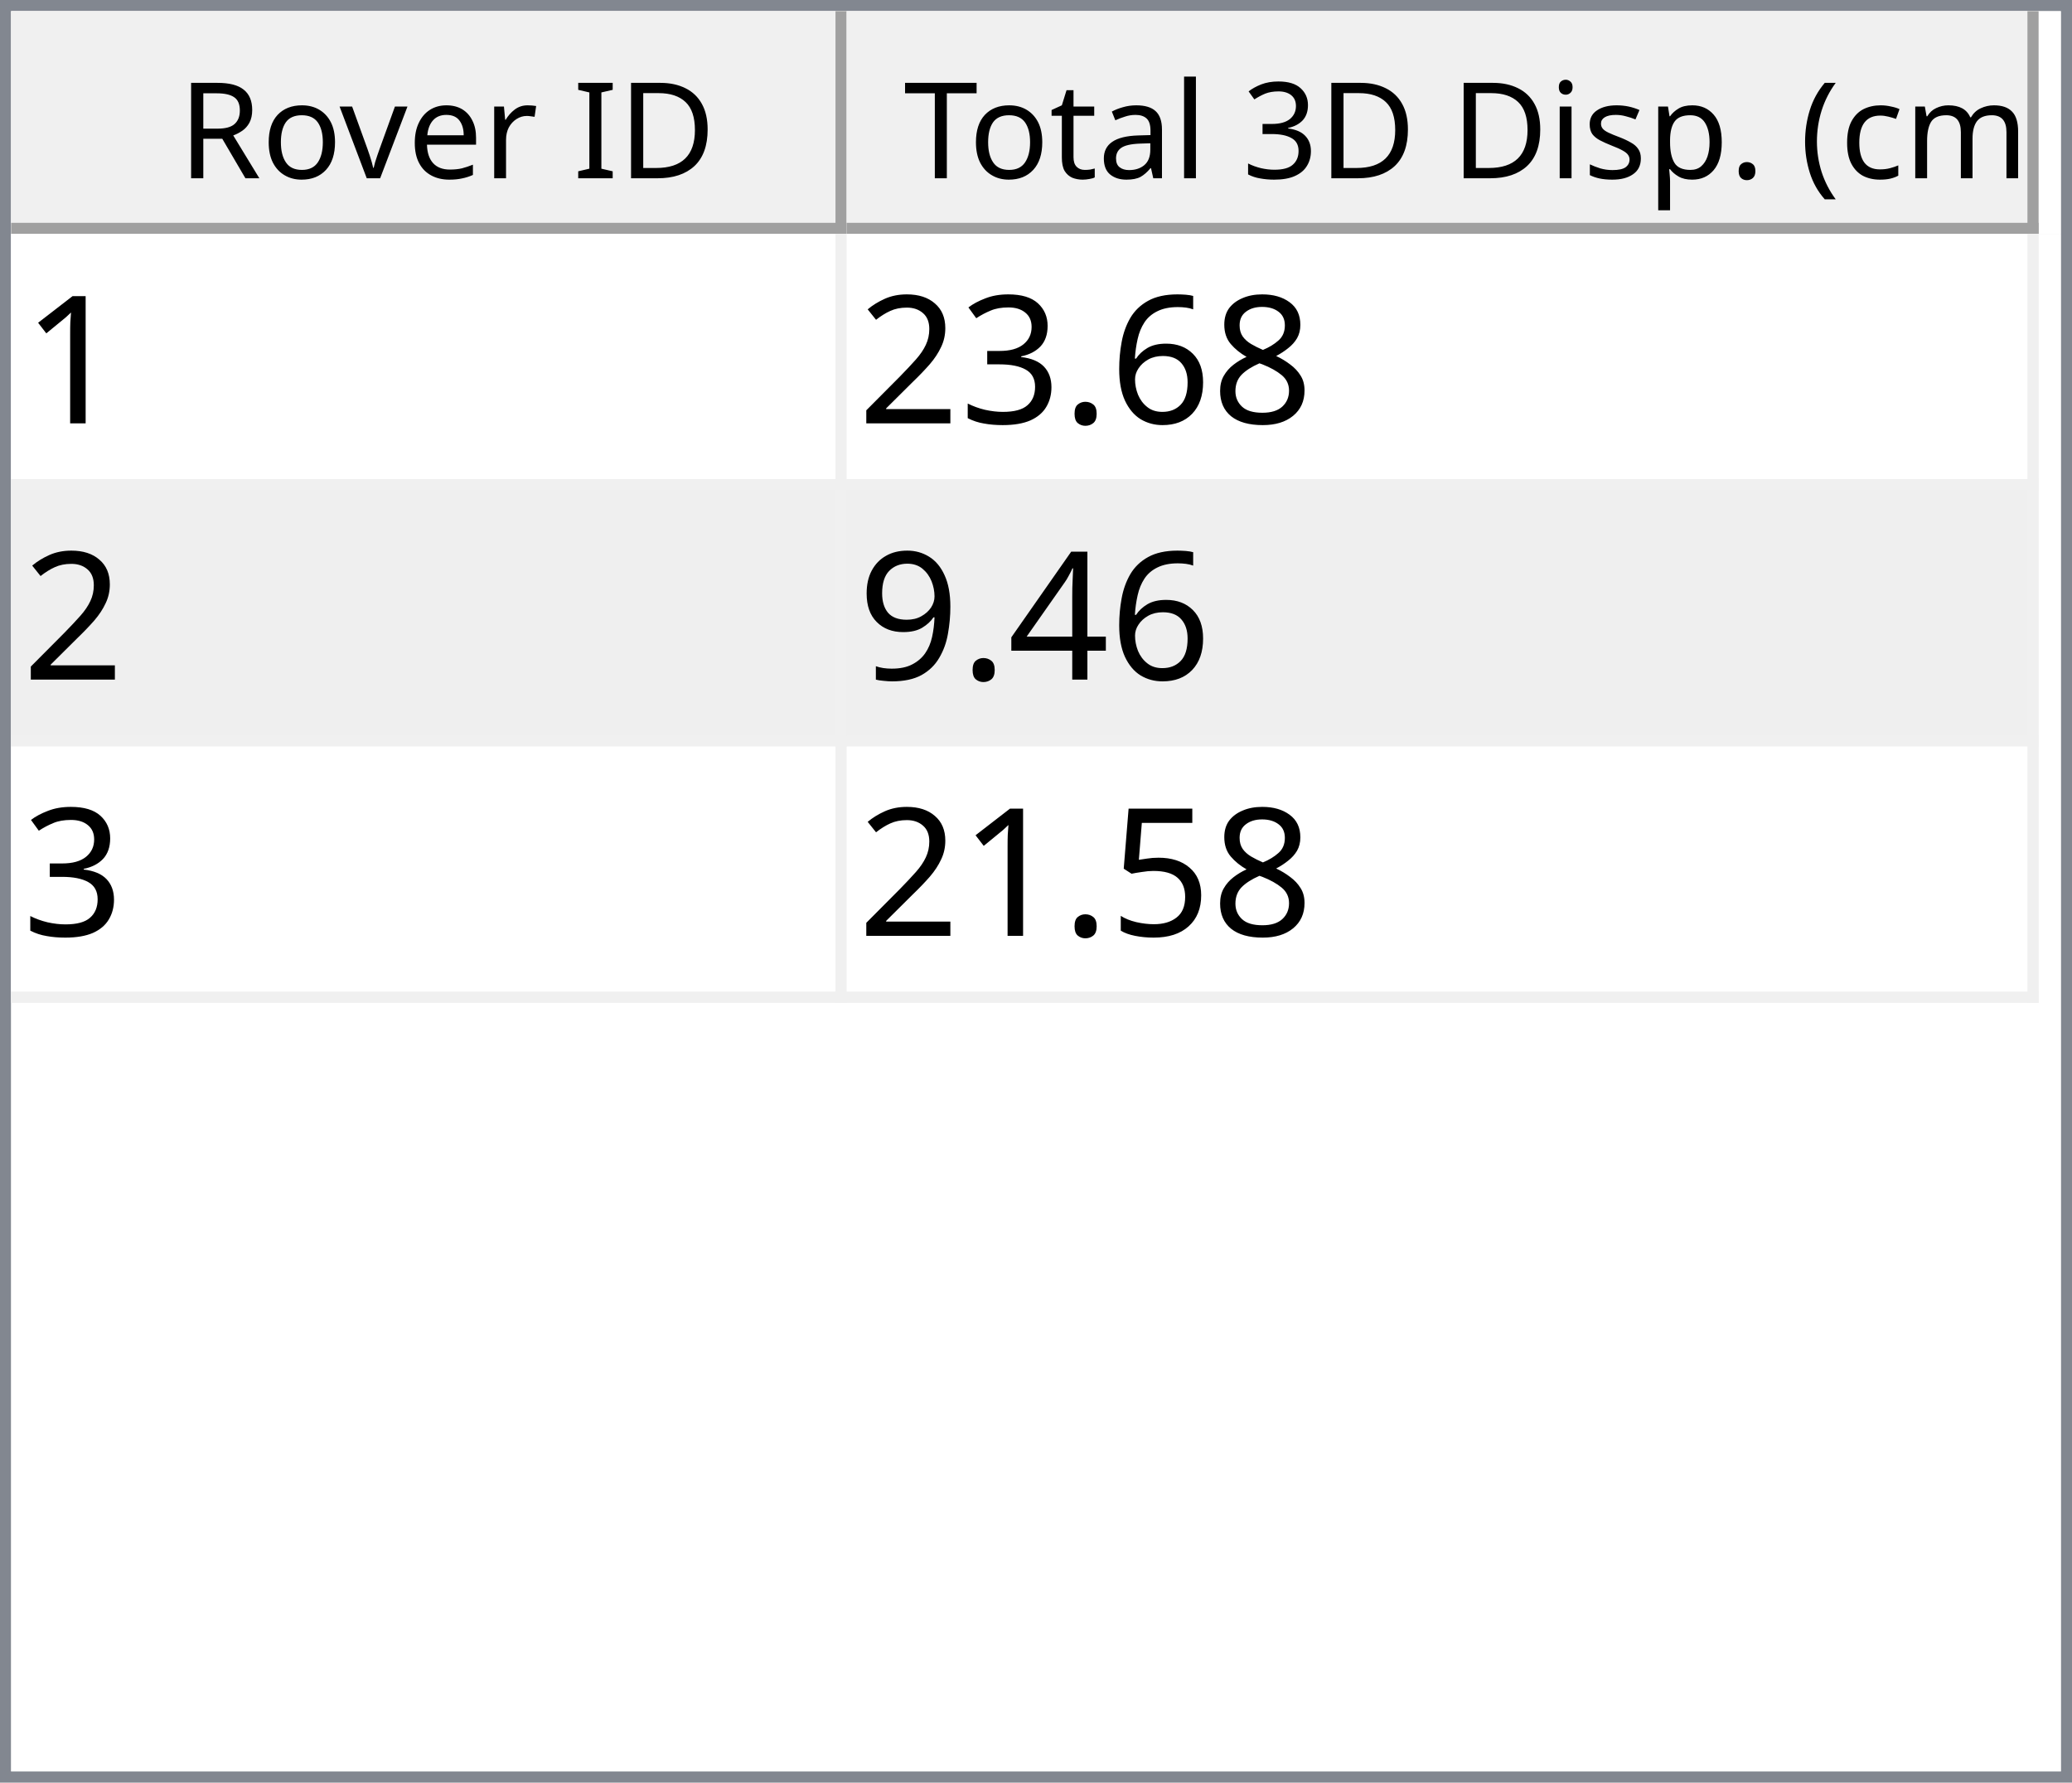
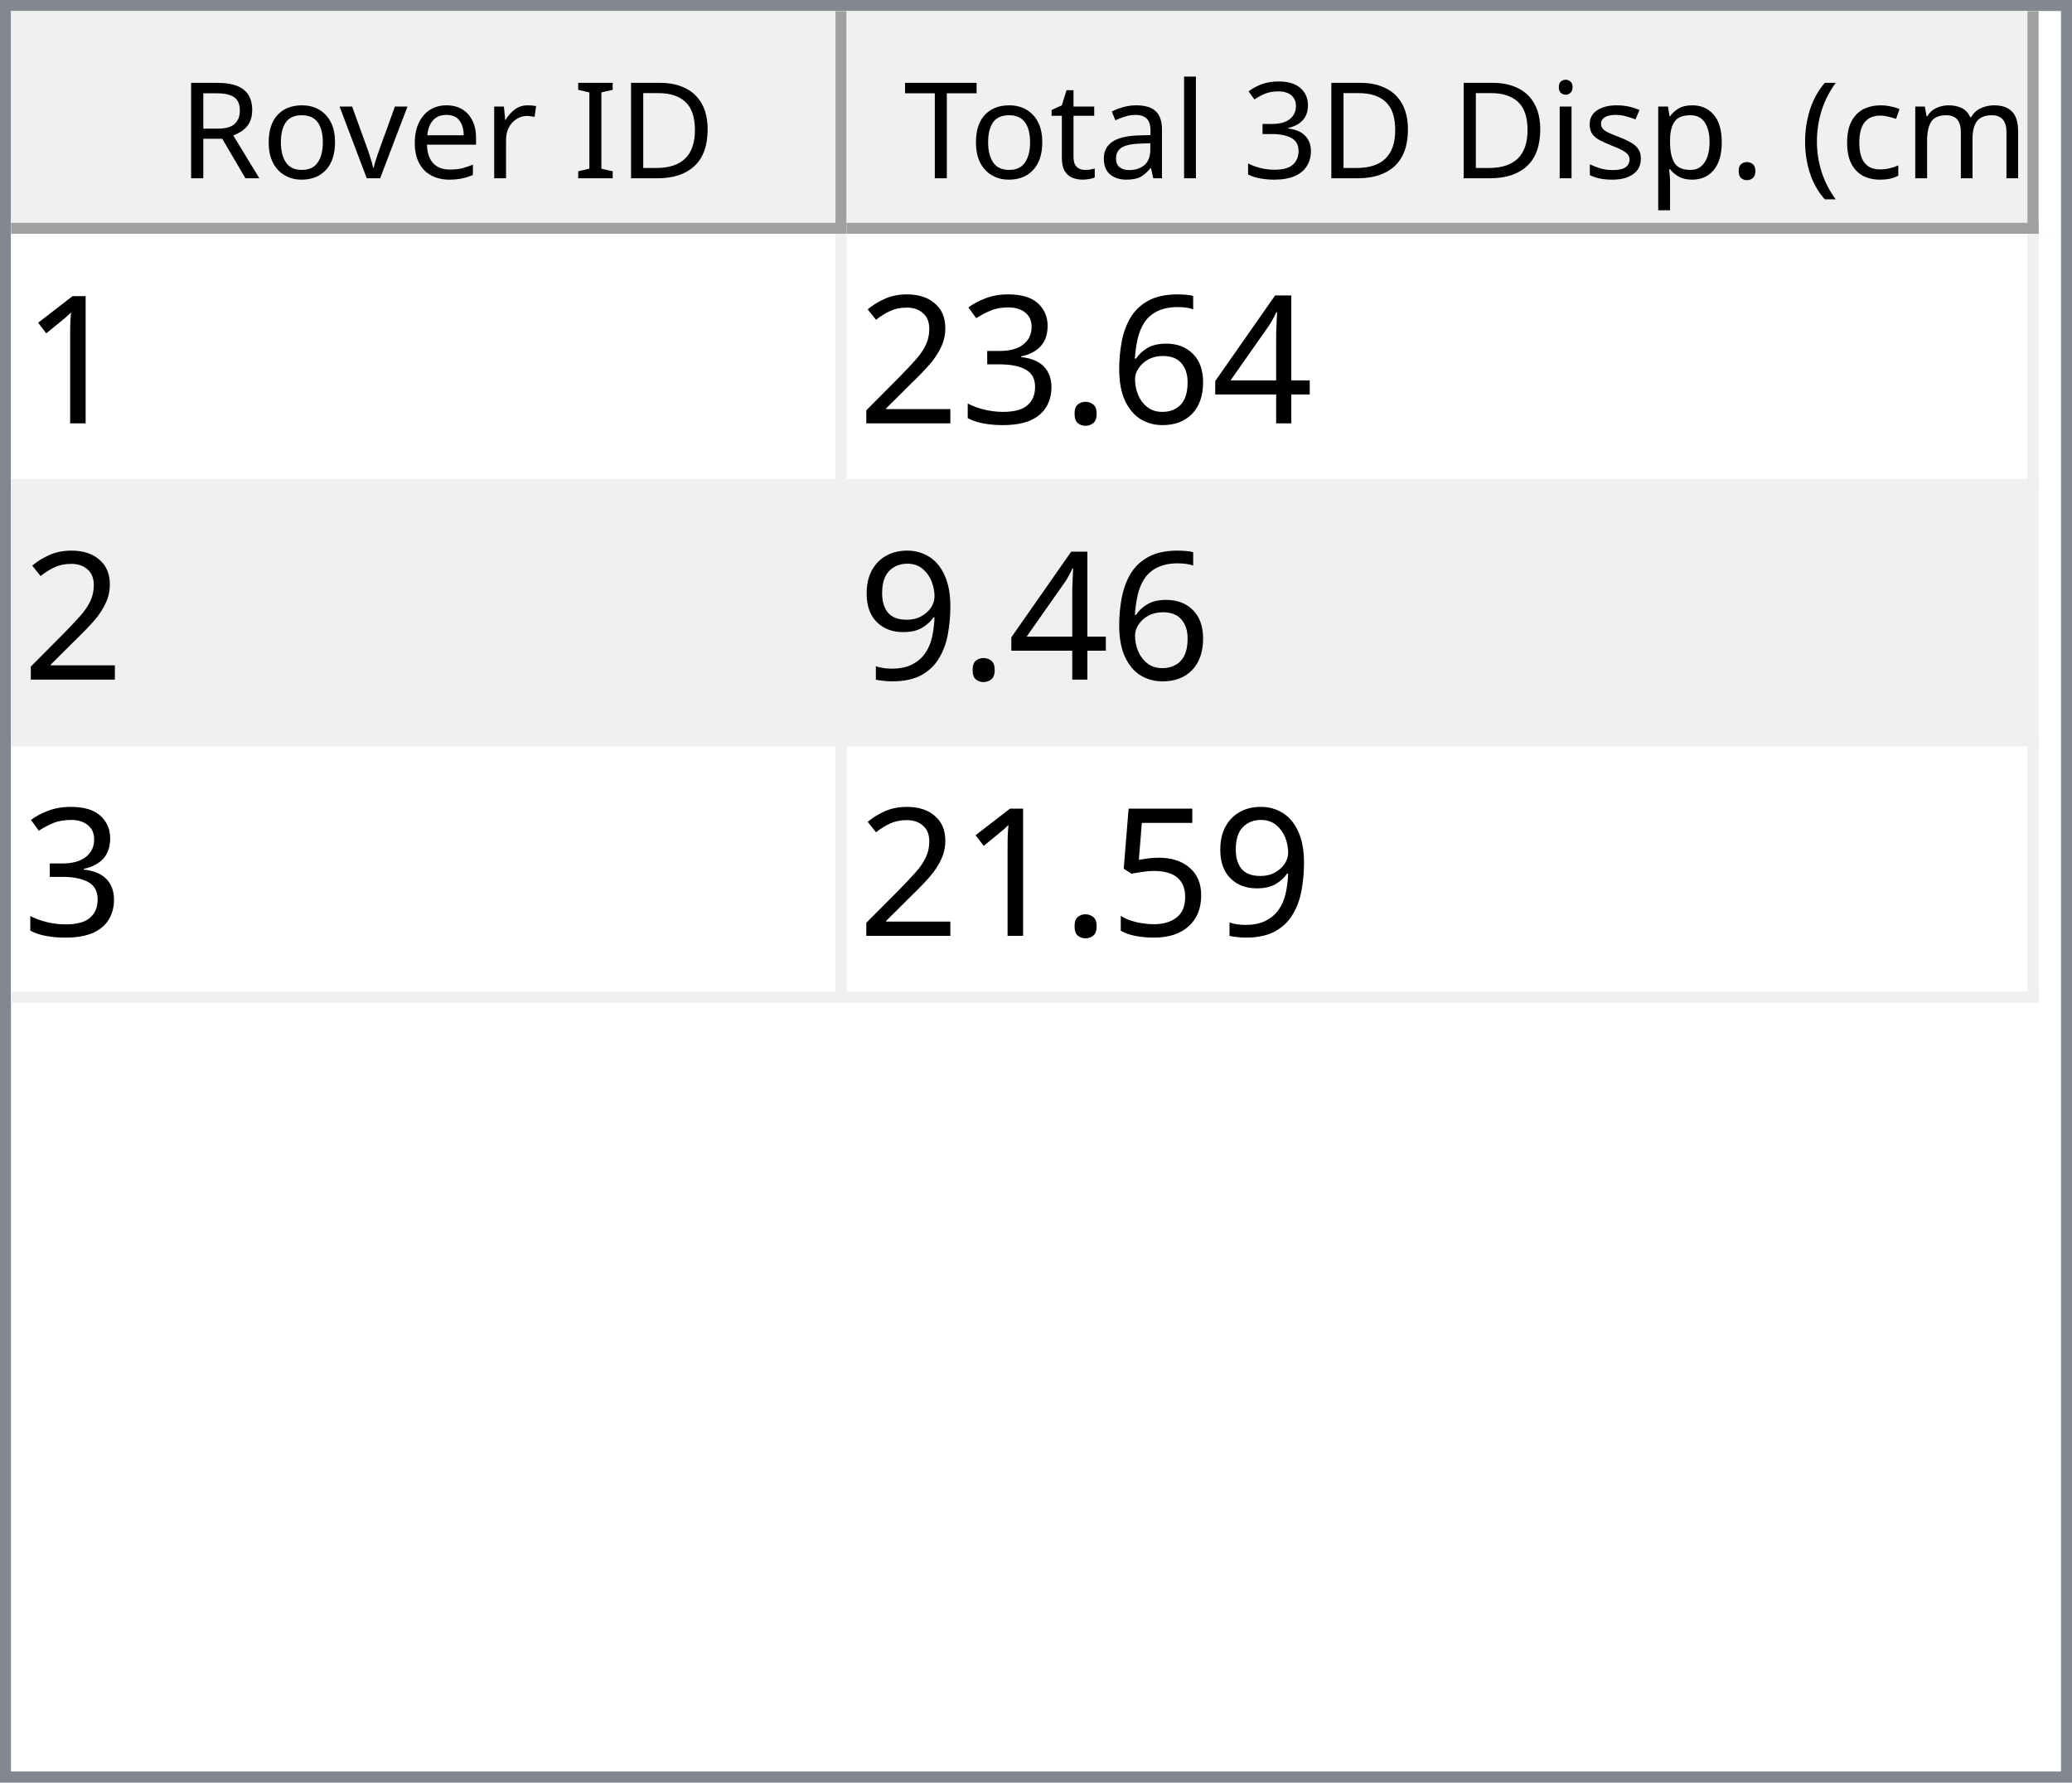
<svg xmlns="http://www.w3.org/2000/svg" style="fill-opacity:1; color-rendering:auto; color-interpolation:auto; text-rendering:auto; stroke:black; stroke-linecap:square; stroke-miterlimit:10; shape-rendering:auto; stroke-opacity:1; fill:black; stroke-dasharray:none; font-weight:normal; stroke-width:1; font-family:'Dialog'; font-style:normal; stroke-linejoin:miter; font-size:12px; stroke-dashoffset:0; image-rendering:auto;" width="186" height="160">
  <defs id="genericDefs" />
  <g>
    <defs id="defs1">
      <clipPath clipPathUnits="userSpaceOnUse" id="clipPath1">
        <path d="M0 0 L186 0 L186 160 L0 160 L0 0 Z" />
      </clipPath>
      <clipPath clipPathUnits="userSpaceOnUse" id="clipPath2">
        <path d="M0 0 L0 160 L186 160 L186 0 Z" />
      </clipPath>
      <clipPath clipPathUnits="userSpaceOnUse" id="clipPath3">
        <path d="M0 0 L0 20 L184 20 L184 0 Z" />
      </clipPath>
      <clipPath clipPathUnits="userSpaceOnUse" id="clipPath4">
        <path d="M0 0 L0 20 L75 20 L75 0 Z" />
      </clipPath>
      <clipPath clipPathUnits="userSpaceOnUse" id="clipPath5">
        <path d="M1 1 L1 19 L74 19 L74 1 Z" />
      </clipPath>
      <clipPath clipPathUnits="userSpaceOnUse" id="clipPath6">
        <path d="M0 0 L0 18 L73 18 L73 0 Z" />
      </clipPath>
      <clipPath clipPathUnits="userSpaceOnUse" id="clipPath7">
        <path d="M-0.5 -0.5 L-0.5 19.5 L74.5 19.5 L74.5 -0.5 Z" />
      </clipPath>
      <clipPath clipPathUnits="userSpaceOnUse" id="clipPath8">
        <path d="M0 0 L0 20 L107 20 L107 0 Z" />
      </clipPath>
      <clipPath clipPathUnits="userSpaceOnUse" id="clipPath9">
        <path d="M1 1 L1 19 L106 19 L106 1 Z" />
      </clipPath>
      <clipPath clipPathUnits="userSpaceOnUse" id="clipPath10">
        <path d="M0 0 L0 18 L105 18 L105 0 Z" />
      </clipPath>
      <clipPath clipPathUnits="userSpaceOnUse" id="clipPath11">
        <path d="M-0.5 -0.5 L-0.5 19.5 L106.5 19.5 L106.5 -0.5 Z" />
      </clipPath>
      <clipPath clipPathUnits="userSpaceOnUse" id="clipPath12">
        <path d="M0 0 L0 138 L184 138 L184 0 Z" />
      </clipPath>
      <clipPath clipPathUnits="userSpaceOnUse" id="clipPath13">
        <path d="M0 0 L0 69 L182 69 L182 0 Z" />
      </clipPath>
      <clipPath clipPathUnits="userSpaceOnUse" id="clipPath14">
        <path d="M-0.5 -0.5 L-0.5 68.5 L181.5 68.5 L181.5 -0.5 Z" />
      </clipPath>
      <clipPath clipPathUnits="userSpaceOnUse" id="clipPath15">
        <path d="M0 0 L0 22 L74 22 L74 0 Z" />
      </clipPath>
      <clipPath clipPathUnits="userSpaceOnUse" id="clipPath16">
        <path d="M0 0 L0 22 L106 22 L106 0 Z" />
      </clipPath>
      <font horiz-adv-x="64.551" id="font1">
        <font-face ascent="107.91" descent="25.098" units-per-em="100" style="font-style:normal; font-family:Segoe UI; font-weight:normal;" />
        <missing-glyph horiz-adv-x="64.551" d="M8.109 0 L8.109 68.266 L56.453 68.266 L56.453 0 L8.109 0 ZM15.328 7.234 L49.219 7.234 L49.219 61.031 L15.328 61.031 L15.328 7.234 Z" />
        <glyph unicode="D" horiz-adv-x="70.117" d="M9.188 0 L9.188 70.016 L28.516 70.016 Q65.531 70.016 65.531 35.891 Q65.531 19.672 55.25 9.836 Q44.969 0 27.734 0 L9.188 0 ZM17.391 62.594 L17.391 7.422 L27.828 7.422 Q41.609 7.422 49.273 14.797 Q56.938 22.172 56.938 35.688 Q56.938 62.594 28.328 62.594 L17.391 62.594 Z" />
        <glyph unicode="I" horiz-adv-x="26.611" d="M17.391 0 L9.188 0 L9.188 70.016 L17.391 70.016 L17.391 0 Z" />
        <glyph unicode=" " horiz-adv-x="27.393" d="" />
        <glyph unicode="r" horiz-adv-x="34.766" d="M34.188 41.891 Q32.078 43.5 28.125 43.5 Q23 43.5 19.555 38.672 Q16.109 33.844 16.109 25.484 L16.109 0 L8.109 0 L8.109 50 L16.109 50 L16.109 39.703 L16.312 39.703 Q18.016 44.969 21.531 47.922 Q25.047 50.875 29.391 50.875 Q32.516 50.875 34.188 50.203 L34.188 41.891 Z" />
        <glyph unicode="e" horiz-adv-x="52.295" d="M48.297 23 L12.984 23 Q13.188 14.656 17.484 10.109 Q21.781 5.562 29.297 5.562 Q37.75 5.562 44.828 11.141 L44.828 3.609 Q38.234 -1.172 27.391 -1.172 Q16.797 -1.172 10.742 5.641 Q4.688 12.453 4.688 24.812 Q4.688 36.469 11.305 43.82 Q17.922 51.172 27.734 51.172 Q37.547 51.172 42.922 44.828 Q48.297 38.484 48.297 27.203 L48.297 23 ZM40.094 29.781 Q40.047 36.719 36.75 40.578 Q33.453 44.438 27.594 44.438 Q21.922 44.438 17.969 40.383 Q14.016 36.328 13.094 29.781 L40.094 29.781 Z" />
        <glyph unicode="v" horiz-adv-x="47.9" d="M47.406 50 L27.484 0 L19.625 0 L0.688 50 L9.469 50 L22.172 13.672 Q23.578 9.672 23.922 6.688 L24.125 6.688 Q24.609 10.453 25.688 13.484 L38.969 50 L47.406 50 Z" />
        <glyph unicode="o" horiz-adv-x="58.594" d="M29 -1.172 Q17.922 -1.172 11.305 5.836 Q4.688 12.844 4.688 24.422 Q4.688 37.016 11.57 44.094 Q18.453 51.172 30.172 51.172 Q41.359 51.172 47.633 44.289 Q53.906 37.406 53.906 25.203 Q53.906 13.234 47.141 6.031 Q40.375 -1.172 29 -1.172 ZM29.594 44.438 Q21.875 44.438 17.383 39.188 Q12.891 33.938 12.891 24.703 Q12.891 15.828 17.43 10.695 Q21.969 5.562 29.594 5.562 Q37.359 5.562 41.531 10.594 Q45.703 15.625 45.703 24.906 Q45.703 34.281 41.531 39.359 Q37.359 44.438 29.594 44.438 Z" />
        <glyph unicode="R" horiz-adv-x="59.814" d="M59.375 0 L49.609 0 L37.891 19.625 Q36.281 22.359 34.766 24.289 Q33.25 26.219 31.664 27.438 Q30.078 28.656 28.25 29.219 Q26.422 29.781 24.125 29.781 L17.391 29.781 L17.391 0 L9.188 0 L9.188 70.016 L30.078 70.016 Q34.672 70.016 38.555 68.867 Q42.438 67.719 45.289 65.375 Q48.141 63.031 49.758 59.547 Q51.375 56.062 51.375 51.375 Q51.375 47.703 50.273 44.656 Q49.172 41.609 47.148 39.211 Q45.125 36.812 42.266 35.133 Q39.406 33.453 35.844 32.516 L35.844 32.328 Q37.594 31.547 38.891 30.547 Q40.188 29.547 41.359 28.18 Q42.531 26.812 43.68 25.078 Q44.828 23.344 46.234 21.047 L59.375 0 ZM17.391 62.594 L17.391 37.203 L28.516 37.203 Q31.594 37.203 34.203 38.133 Q36.812 39.062 38.719 40.797 Q40.625 42.531 41.703 45.047 Q42.781 47.562 42.781 50.688 Q42.781 56.297 39.141 59.445 Q35.5 62.594 28.609 62.594 L17.391 62.594 Z" />
        <glyph unicode=")" horiz-adv-x="30.176" d="M8.297 -15.922 L1.172 -15.922 Q16.406 2.344 16.406 26.812 Q16.406 51.469 1.078 70.016 L8.297 70.016 Q23.531 52.156 23.531 26.703 Q23.531 1.375 8.297 -15.922 Z" />
        <glyph unicode="m" horiz-adv-x="86.133" d="M79.109 0 L71.094 0 L71.094 28.719 Q71.094 37.016 68.531 40.727 Q65.969 44.438 59.906 44.438 Q54.781 44.438 51.195 39.75 Q47.609 35.062 47.609 28.516 L47.609 0 L39.594 0 L39.594 29.688 Q39.594 44.438 28.219 44.438 Q22.953 44.438 19.531 40.016 Q16.109 35.594 16.109 28.516 L16.109 0 L8.109 0 L8.109 50 L16.109 50 L16.109 42.094 L16.312 42.094 Q21.625 51.172 31.844 51.172 Q36.969 51.172 40.773 48.312 Q44.578 45.453 46 40.828 Q51.562 51.172 62.594 51.172 Q79.109 51.172 79.109 30.812 L79.109 0 Z" />
        <glyph unicode="c" horiz-adv-x="46.191" d="M42.188 2.297 Q36.422 -1.172 28.516 -1.172 Q17.828 -1.172 11.258 5.789 Q4.688 12.75 4.688 23.828 Q4.688 36.188 11.766 43.68 Q18.844 51.172 30.672 51.172 Q37.25 51.172 42.281 48.734 L42.281 40.531 Q36.719 44.438 30.375 44.438 Q22.703 44.438 17.797 38.945 Q12.891 33.453 12.891 24.516 Q12.891 15.719 17.508 10.641 Q22.125 5.562 29.891 5.562 Q36.422 5.562 42.188 9.906 L42.188 2.297 Z" />
        <glyph unicode="(" horiz-adv-x="30.176" d="M29.109 -15.922 L21.969 -15.922 Q6.844 1.375 6.844 26.703 Q6.844 52.156 21.969 70.016 L29.203 70.016 Q13.875 51.469 13.875 26.812 Q13.875 2.344 29.109 -15.922 Z" />
        <glyph unicode="." horiz-adv-x="21.68" d="M10.891 -1.078 Q8.641 -1.078 7.055 0.539 Q5.469 2.156 5.469 4.391 Q5.469 6.641 7.055 8.273 Q8.641 9.906 10.891 9.906 Q13.188 9.906 14.797 8.273 Q16.406 6.641 16.406 4.391 Q16.406 2.156 14.797 0.539 Q13.188 -1.078 10.891 -1.078 Z" />
        <glyph unicode="p" horiz-adv-x="58.789" d="M16.312 7.234 L16.109 7.234 L16.109 -23 L8.109 -23 L8.109 50 L16.109 50 L16.109 41.219 L16.312 41.219 Q22.219 51.172 33.594 51.172 Q43.266 51.172 48.688 44.461 Q54.109 37.75 54.109 26.469 Q54.109 13.922 48 6.375 Q41.891 -1.172 31.297 -1.172 Q21.578 -1.172 16.312 7.234 ZM16.109 27.391 L16.109 20.406 Q16.109 14.203 20.141 9.883 Q24.172 5.562 30.375 5.562 Q37.641 5.562 41.773 11.133 Q45.906 16.703 45.906 26.609 Q45.906 34.969 42.047 39.703 Q38.188 44.438 31.594 44.438 Q24.609 44.438 20.359 39.578 Q16.109 34.719 16.109 27.391 Z" />
        <glyph unicode="s" horiz-adv-x="42.432" d="M5.078 1.812 L5.078 10.406 Q11.625 5.562 19.484 5.562 Q30.031 5.562 30.031 12.594 Q30.031 14.594 29.125 15.992 Q28.219 17.391 26.68 18.461 Q25.141 19.531 23.07 20.383 Q21 21.234 18.609 22.172 Q15.281 23.484 12.766 24.828 Q10.25 26.172 8.57 27.859 Q6.891 29.547 6.031 31.695 Q5.172 33.844 5.172 36.719 Q5.172 40.234 6.789 42.945 Q8.406 45.656 11.086 47.484 Q13.766 49.312 17.211 50.242 Q20.656 51.172 24.312 51.172 Q30.812 51.172 35.938 48.922 L35.938 40.828 Q30.422 44.438 23.25 44.438 Q21 44.438 19.195 43.922 Q17.391 43.406 16.094 42.477 Q14.797 41.547 14.086 40.258 Q13.375 38.969 13.375 37.406 Q13.375 35.453 14.086 34.133 Q14.797 32.812 16.164 31.789 Q17.531 30.766 19.484 29.938 Q21.438 29.109 23.922 28.125 Q27.25 26.859 29.883 25.516 Q32.516 24.172 34.375 22.484 Q36.234 20.797 37.234 18.602 Q38.234 16.406 38.234 13.375 Q38.234 9.672 36.602 6.938 Q34.969 4.203 32.234 2.398 Q29.5 0.594 25.93 -0.289 Q22.359 -1.172 18.453 -1.172 Q10.75 -1.172 5.078 1.812 Z" />
        <glyph unicode="i" horiz-adv-x="24.219" d="M12.203 62.703 Q10.062 62.703 8.547 64.164 Q7.031 65.625 7.031 67.875 Q7.031 70.125 8.547 71.609 Q10.062 73.094 12.203 73.094 Q14.406 73.094 15.945 71.609 Q17.484 70.125 17.484 67.875 Q17.484 65.719 15.945 64.211 Q14.406 62.703 12.203 62.703 ZM16.109 0 L8.109 0 L8.109 50 L16.109 50 L16.109 0 Z" />
        <glyph unicode="3" horiz-adv-x="53.906" d="M46.531 19.828 Q46.531 15.094 44.75 11.211 Q42.969 7.328 39.719 4.57 Q36.469 1.812 31.93 0.297 Q27.391 -1.219 21.922 -1.219 Q11.922 -1.219 6 2.594 L6 11.188 Q13.094 5.609 22.219 5.609 Q25.875 5.609 28.828 6.539 Q31.781 7.469 33.906 9.227 Q36.031 10.984 37.18 13.477 Q38.328 15.969 38.328 19.094 Q38.328 32.812 18.797 32.812 L12.984 32.812 L12.984 39.594 L18.5 39.594 Q35.797 39.594 35.797 52.484 Q35.797 64.406 22.609 64.406 Q15.188 64.406 8.688 59.422 L8.688 67.188 Q15.375 71.188 24.609 71.188 Q29 71.188 32.57 69.969 Q36.141 68.75 38.68 66.555 Q41.219 64.359 42.609 61.281 Q44 58.203 44 54.5 Q44 40.672 30.031 36.719 L30.031 36.531 Q33.594 36.141 36.625 34.797 Q39.656 33.453 41.852 31.305 Q44.047 29.156 45.289 26.25 Q46.531 23.344 46.531 19.828 Z" />
        <glyph unicode="l" horiz-adv-x="24.219" d="M16.109 0 L8.109 0 L8.109 74.031 L16.109 74.031 L16.109 0 Z" />
        <glyph unicode="a" horiz-adv-x="50.879" d="M43.891 0 L35.891 0 L35.891 7.812 L35.688 7.812 Q30.469 -1.172 20.312 -1.172 Q12.844 -1.172 8.617 2.781 Q4.391 6.734 4.391 13.281 Q4.391 27.297 20.906 29.594 L35.891 31.688 Q35.891 44.438 25.594 44.438 Q16.547 44.438 9.281 38.281 L9.281 46.484 Q16.656 51.172 26.266 51.172 Q43.891 51.172 43.891 32.516 L43.891 0 ZM35.891 25.297 L23.828 23.641 Q18.266 22.859 15.43 20.875 Q12.594 18.891 12.594 13.875 Q12.594 10.203 15.211 7.883 Q17.828 5.562 22.172 5.562 Q28.125 5.562 32.008 9.742 Q35.891 13.922 35.891 20.312 L35.891 25.297 Z" />
        <glyph unicode="t" horiz-adv-x="33.887" d="M31.297 0.484 Q28.469 -1.078 23.828 -1.078 Q10.688 -1.078 10.688 13.578 L10.688 43.172 L2.094 43.172 L2.094 50 L10.688 50 L10.688 62.203 L18.703 64.797 L18.703 50 L31.297 50 L31.297 43.172 L18.703 43.172 L18.703 14.984 Q18.703 9.969 20.414 7.82 Q22.125 5.672 26.078 5.672 Q29.109 5.672 31.297 7.328 L31.297 0.484 Z" />
        <glyph unicode="T" horiz-adv-x="52.393" d="M50.594 62.594 L30.375 62.594 L30.375 0 L22.172 0 L22.172 62.594 L2 62.594 L2 70.016 L50.594 70.016 L50.594 62.594 Z" />
      </font>
      <font horiz-adv-x="75.0" id="font2">
        <font-face ascent="100.537" descent="21.973" units-per-em="100" style="font-style:normal; font-family:sans-serif; font-weight:normal;" />
        <missing-glyph horiz-adv-x="75.0" d="M12.5 0 L12.5 62.5 L62.5 62.5 L62.5 0 L12.5 0 ZM14.062 1.562 L60.938 1.562 L60.938 60.938 L14.062 60.938 L14.062 1.562 Z" />
        <glyph unicode="1" horiz-adv-x="55.615" d="M37.25 0 L28.469 0 L28.469 56 Q25.297 52.984 20.141 49.953 Q14.984 46.922 10.891 45.406 L10.891 53.906 Q18.266 57.375 23.781 62.305 Q29.297 67.234 31.594 71.875 L37.25 71.875 L37.25 0 Z" />
-         <glyph unicode="8" horiz-adv-x="55.615" d="M17.672 38.812 Q12.203 40.828 9.57 44.539 Q6.938 48.25 6.938 53.422 Q6.938 61.234 12.555 66.555 Q18.172 71.875 27.484 71.875 Q36.859 71.875 42.578 66.43 Q48.297 60.984 48.297 53.172 Q48.297 48.188 45.68 44.508 Q43.062 40.828 37.75 38.812 Q44.344 36.672 47.781 31.883 Q51.219 27.094 51.219 20.453 Q51.219 11.281 44.727 5.031 Q38.234 -1.219 27.641 -1.219 Q17.047 -1.219 10.547 5.055 Q4.047 11.328 4.047 20.703 Q4.047 27.688 7.594 32.398 Q11.141 37.109 17.672 38.812 ZM15.922 53.719 Q15.922 48.641 19.195 45.414 Q22.469 42.188 27.688 42.188 Q32.766 42.188 36.016 45.383 Q39.266 48.578 39.266 53.219 Q39.266 58.062 35.914 61.359 Q32.562 64.656 27.594 64.656 Q22.562 64.656 19.242 61.43 Q15.922 58.203 15.922 53.719 ZM13.094 20.656 Q13.094 16.891 14.875 13.375 Q16.656 9.859 20.172 7.93 Q23.688 6 27.734 6 Q34.031 6 38.133 10.055 Q42.234 14.109 42.234 20.359 Q42.234 26.703 38.016 30.859 Q33.797 35.016 27.438 35.016 Q21.234 35.016 17.164 30.914 Q13.094 26.812 13.094 20.656 Z" />
+         <glyph unicode="4" horiz-adv-x="55.615" d="M32.328 0 L32.328 17.141 L1.266 17.141 L1.266 25.203 L33.938 71.578 L41.109 71.578 L41.109 25.203 L50.781 25.203 L50.781 17.141 L41.109 17.141 L41.109 0 L32.328 0 ZM32.328 25.203 L32.328 57.469 L9.906 25.203 L32.328 25.203 Z" />
        <glyph unicode="6" horiz-adv-x="55.615" d="M49.75 54.047 L41.016 53.375 Q39.844 58.547 37.703 60.891 Q34.125 64.656 28.906 64.656 Q24.703 64.656 21.531 62.312 Q17.391 59.281 14.992 53.469 Q12.594 47.656 12.5 36.922 Q15.672 41.75 20.266 44.094 Q24.859 46.438 29.891 46.438 Q38.672 46.438 44.852 39.969 Q51.031 33.5 51.031 23.25 Q51.031 16.5 48.125 10.719 Q45.219 4.938 40.141 1.859 Q35.062 -1.219 28.609 -1.219 Q17.625 -1.219 10.695 6.859 Q3.766 14.938 3.766 33.5 Q3.766 54.25 11.422 63.672 Q18.109 71.875 29.438 71.875 Q37.891 71.875 43.289 67.141 Q48.688 62.406 49.75 54.047 ZM13.875 23.188 Q13.875 18.656 15.797 14.508 Q17.719 10.359 21.188 8.18 Q24.656 6 28.469 6 Q34.031 6 38.039 10.492 Q42.047 14.984 42.047 22.703 Q42.047 30.125 38.086 34.398 Q34.125 38.672 28.125 38.672 Q22.172 38.672 18.023 34.398 Q13.875 30.125 13.875 23.188 Z" />
        <glyph unicode="." horiz-adv-x="27.783" d="M9.078 0 L9.078 10.016 L19.094 10.016 L19.094 0 L9.078 0 Z" />
        <glyph unicode="3" horiz-adv-x="55.615" d="M4.203 18.891 L12.984 20.062 Q14.5 12.594 18.141 9.297 Q21.781 6 27 6 Q33.203 6 37.477 10.297 Q41.75 14.594 41.75 20.953 Q41.75 27 37.797 30.93 Q33.844 34.859 27.734 34.859 Q25.25 34.859 21.531 33.891 L22.516 41.609 Q23.391 41.5 23.922 41.5 Q29.547 41.5 34.039 44.43 Q38.531 47.359 38.531 53.469 Q38.531 58.297 35.258 61.477 Q31.984 64.656 26.812 64.656 Q21.688 64.656 18.266 61.43 Q14.844 58.203 13.875 51.766 L5.078 53.328 Q6.688 62.156 12.398 67.016 Q18.109 71.875 26.609 71.875 Q32.469 71.875 37.398 69.359 Q42.328 66.844 44.945 62.5 Q47.562 58.156 47.562 53.266 Q47.562 48.641 45.07 44.828 Q42.578 41.016 37.703 38.766 Q44.047 37.312 47.562 32.695 Q51.078 28.078 51.078 21.141 Q51.078 11.766 44.242 5.25 Q37.406 -1.266 26.953 -1.266 Q17.531 -1.266 11.305 4.352 Q5.078 9.969 4.203 18.891 Z" />
        <glyph unicode="2" horiz-adv-x="55.615" d="M50.344 8.453 L50.344 0 L3.031 0 Q2.938 3.172 4.047 6.109 Q5.859 10.938 9.836 15.625 Q13.812 20.312 21.344 26.469 Q33.016 36.031 37.117 41.625 Q41.219 47.219 41.219 52.203 Q41.219 57.422 37.477 61.008 Q33.734 64.594 27.734 64.594 Q21.391 64.594 17.578 60.789 Q13.766 56.984 13.719 50.25 L4.688 51.172 Q5.609 61.281 11.664 66.578 Q17.719 71.875 27.938 71.875 Q38.234 71.875 44.242 66.164 Q50.25 60.453 50.25 52 Q50.25 47.703 48.492 43.555 Q46.734 39.406 42.656 34.812 Q38.578 30.219 29.109 22.219 Q21.188 15.578 18.945 13.211 Q16.703 10.844 15.234 8.453 L50.344 8.453 Z" />
-         <glyph unicode="4" horiz-adv-x="55.615" d="M32.328 0 L32.328 17.141 L1.266 17.141 L1.266 25.203 L33.938 71.578 L41.109 71.578 L41.109 25.203 L50.781 25.203 L50.781 17.141 L41.109 17.141 L41.109 0 L32.328 0 ZM32.328 25.203 L32.328 57.469 L9.906 25.203 L32.328 25.203 Z" />
        <glyph unicode="9" horiz-adv-x="55.615" d="M5.469 16.547 L13.922 17.328 Q14.984 11.375 18.016 8.688 Q21.047 6 25.781 6 Q29.828 6 32.883 7.859 Q35.938 9.719 37.891 12.82 Q39.844 15.922 41.164 21.195 Q42.484 26.469 42.484 31.938 Q42.484 32.516 42.438 33.688 Q39.797 29.5 35.234 26.883 Q30.672 24.266 25.344 24.266 Q16.453 24.266 10.305 30.711 Q4.156 37.156 4.156 47.703 Q4.156 58.594 10.578 65.234 Q17 71.875 26.656 71.875 Q33.641 71.875 39.43 68.117 Q45.219 64.359 48.219 57.398 Q51.219 50.438 51.219 37.25 Q51.219 23.531 48.242 15.406 Q45.266 7.281 39.383 3.031 Q33.5 -1.219 25.594 -1.219 Q17.188 -1.219 11.867 3.445 Q6.547 8.109 5.469 16.547 ZM41.453 48.141 Q41.453 55.719 37.43 60.156 Q33.406 64.594 27.734 64.594 Q21.875 64.594 17.531 59.812 Q13.188 55.031 13.188 47.406 Q13.188 40.578 17.312 36.305 Q21.438 32.031 27.484 32.031 Q33.594 32.031 37.523 36.305 Q41.453 40.578 41.453 48.141 Z" />
        <glyph unicode="5" horiz-adv-x="55.615" d="M4.156 18.75 L13.375 19.531 Q14.406 12.797 18.141 9.398 Q21.875 6 27.156 6 Q33.5 6 37.891 10.789 Q42.281 15.578 42.281 23.484 Q42.281 31 38.062 35.352 Q33.844 39.703 27 39.703 Q22.75 39.703 19.336 37.773 Q15.922 35.844 13.969 32.766 L5.719 33.844 L12.641 70.609 L48.25 70.609 L48.25 62.203 L19.672 62.203 L15.828 42.969 Q22.266 47.469 29.344 47.469 Q38.719 47.469 45.164 40.969 Q51.609 34.469 51.609 24.266 Q51.609 14.547 45.953 7.469 Q39.062 -1.219 27.156 -1.219 Q17.391 -1.219 11.211 4.25 Q5.031 9.719 4.156 18.75 Z" />
      </font>
    </defs>
    <g style="fill:white; stroke:white;">
      <rect x="0" y="0" width="186" style="clip-path:url(#clipPath1); stroke:none;" height="160" />
    </g>
    <g style="fill:white; text-rendering:optimizeSpeed; color-rendering:optimizeSpeed; image-rendering:optimizeSpeed; shape-rendering:crispEdges; stroke:white; color-interpolation:sRGB;">
      <rect x="0" width="186" height="160" y="0" style="stroke:none;" />
      <path style="stroke:none;" d="M0 160 L186 160 L186 0 L0 0 Z" />
    </g>
    <g style="fill:rgb(240,240,240); font-family:'Segoe UI'; stroke:rgb(240,240,240);">
      <rect x="0" y="0" width="186" style="clip-path:url(#clipPath2); stroke:none;" height="160" />
    </g>
    <g style="fill:rgb(130,135,144); font-family:'Segoe UI'; stroke:rgb(130,135,144);">
      <path d="M0 0 L186 0 L186 160 L0 160 L0 0 ZM1 1 L185 1 L185 159 L1 159 L1 1 Z" style="fill-rule:evenodd; clip-path:url(#clipPath2); stroke:none;" />
    </g>
    <g style="fill:white; font-family:'Segoe UI'; stroke:white;" transform="translate(1,1)">
      <rect x="0" y="0" width="184" style="clip-path:url(#clipPath3); stroke:none;" height="20" />
    </g>
    <g style="fill:rgb(240,240,240); font-family:'Segoe UI'; stroke:rgb(240,240,240);" transform="translate(1,1)">
      <rect x="0" y="0" width="75" style="clip-path:url(#clipPath4); stroke:none;" height="20" />
    </g>
    <g style="font-family:'Segoe UI';" transform="translate(2,2)">
      <text x="14" xml:space="preserve" y="14" style="clip-path:url(#clipPath6); stroke:none;">Rover ID</text>
    </g>
    <g style="fill:rgb(160,160,160); font-family:'Segoe UI'; stroke:rgb(160,160,160); stroke-linejoin:bevel;" transform="translate(1.5,1.5)">
      <line x1="74" x2="74" y1="0" style="fill:none; clip-path:url(#clipPath7);" y2="19" />
    </g>
    <g style="fill:rgb(160,160,160); font-family:'Segoe UI'; stroke:rgb(160,160,160); stroke-linejoin:bevel;" transform="matrix(1,0,0,1,1,1) translate(0.5,0.5)">
      <line x1="0" x2="74" y1="19" style="fill:none; clip-path:url(#clipPath7);" y2="19" />
    </g>
    <g style="fill:rgb(240,240,240); font-family:'Segoe UI'; stroke:rgb(240,240,240);" transform="translate(76,1)">
      <rect x="0" y="0" width="107" style="clip-path:url(#clipPath8); stroke:none;" height="20" />
    </g>
    <g style="font-family:'Segoe UI';" transform="translate(77,2)">
      <text x="1" xml:space="preserve" y="14" style="clip-path:url(#clipPath10); stroke:none;"> Total 3D Disp. (cm)</text>
    </g>
    <g style="fill:rgb(160,160,160); font-family:'Segoe UI'; stroke:rgb(160,160,160); stroke-linejoin:bevel;" transform="translate(76.5,1.5)">
      <line x1="106" x2="106" y1="0" style="fill:none; clip-path:url(#clipPath11);" y2="19" />
    </g>
    <g style="fill:rgb(160,160,160); font-family:'Segoe UI'; stroke:rgb(160,160,160); stroke-linejoin:bevel;" transform="matrix(1,0,0,1,76,1) translate(0.5,0.5)">
      <line x1="0" x2="106" y1="19" style="fill:none; clip-path:url(#clipPath11);" y2="19" />
    </g>
    <g style="fill:white; font-family:'Segoe UI'; stroke:white;" transform="translate(1,21)">
      <rect x="0" y="0" width="184" style="clip-path:url(#clipPath12); stroke:none;" height="138" />
    </g>
    <g style="fill:rgb(240,240,240); font-size:16px; font-family:sans-serif; stroke:rgb(240,240,240);" transform="translate(1,21)">
      <rect x="0" y="0" width="182" style="clip-path:url(#clipPath13); stroke:none;" height="69" />
      <line transform="translate(0.5,0.5)" x1="0" x2="181" y1="22" style="clip-path:url(#clipPath14); fill:none; stroke-linejoin:bevel;" y2="22" />
    </g>
    <g transform="matrix(1,0,0,1,1,21) translate(0.5,0.5)" style="fill:rgb(240,240,240); font-size:16px; font-family:sans-serif; stroke:rgb(240,240,240); stroke-linejoin:bevel;">
      <line x1="0" x2="181" y1="45" style="fill:none; clip-path:url(#clipPath14);" y2="45" />
    </g>
    <g transform="matrix(1,0,0,1,1,21) translate(0.5,0.5)" style="fill:rgb(240,240,240); font-size:16px; font-family:sans-serif; stroke:rgb(240,240,240); stroke-linejoin:bevel;">
      <line x1="0" x2="181" y1="68" style="fill:none; clip-path:url(#clipPath14);" y2="68" />
    </g>
    <g transform="matrix(1,0,0,1,1,21) translate(0.5,0.5)" style="fill:rgb(240,240,240); font-size:16px; font-family:sans-serif; stroke:rgb(240,240,240); stroke-linejoin:bevel;">
      <line x1="74" x2="74" y1="0" style="fill:none; clip-path:url(#clipPath14);" y2="68" />
    </g>
    <g transform="matrix(1,0,0,1,1,21) translate(0.5,0.5)" style="fill:rgb(240,240,240); font-size:16px; font-family:sans-serif; stroke:rgb(240,240,240); stroke-linejoin:bevel;">
      <line x1="181" x2="181" y1="0" style="fill:none; clip-path:url(#clipPath14);" y2="68" />
    </g>
    <g style="fill:white; font-size:16px; font-family:sans-serif; stroke:white;" transform="matrix(1,0,0,1,1,21)">
      <rect x="0" y="0" width="74" style="clip-path:url(#clipPath15); stroke:none;" height="22" />
      <text x="1" y="17" style="fill:black; clip-path:url(#clipPath15); stroke:none;" xml:space="preserve">1</text>
    </g>
    <g style="fill:white; font-size:16px; font-family:sans-serif; stroke:white;" transform="matrix(1,0,0,1,1,21) translate(75,0)">
      <rect x="0" y="0" width="106" style="clip-path:url(#clipPath16); stroke:none;" height="22" />
-       <text x="1" y="17" style="fill:black; clip-path:url(#clipPath16); stroke:none;" xml:space="preserve">23.68</text>
+       <text x="1" y="17" style="fill:black; clip-path:url(#clipPath16); stroke:none;" xml:space="preserve">23.64</text>
    </g>
    <g style="fill:rgb(239,239,239); font-size:16px; font-family:sans-serif; stroke:rgb(239,239,239);" transform="matrix(1,0,0,1,1,21) translate(0,23)">
      <rect x="0" y="0" width="74" style="clip-path:url(#clipPath15); stroke:none;" height="22" />
      <text x="1" y="17" style="fill:black; clip-path:url(#clipPath15); stroke:none;" xml:space="preserve">2</text>
    </g>
    <g style="fill:rgb(239,239,239); font-size:16px; font-family:sans-serif; stroke:rgb(239,239,239);" transform="matrix(1,0,0,1,1,21) translate(75,23)">
      <rect x="0" y="0" width="106" style="clip-path:url(#clipPath16); stroke:none;" height="22" />
      <text x="1" y="17" style="fill:black; clip-path:url(#clipPath16); stroke:none;" xml:space="preserve">9.46</text>
    </g>
    <g style="fill:white; font-size:16px; font-family:sans-serif; stroke:white;" transform="matrix(1,0,0,1,1,21) translate(0,46)">
      <rect x="0" y="0" width="74" style="clip-path:url(#clipPath15); stroke:none;" height="22" />
      <text x="1" y="17" style="fill:black; clip-path:url(#clipPath15); stroke:none;" xml:space="preserve">3</text>
    </g>
    <g style="fill:white; font-size:16px; font-family:sans-serif; stroke:white;" transform="matrix(1,0,0,1,1,21) translate(75,46)">
      <rect x="0" y="0" width="106" style="clip-path:url(#clipPath16); stroke:none;" height="22" />
-       <text x="1" y="17" style="fill:black; clip-path:url(#clipPath16); stroke:none;" xml:space="preserve">21.58</text>
+       <text x="1" y="17" style="fill:black; clip-path:url(#clipPath16); stroke:none;" xml:space="preserve">21.59</text>
    </g>
  </g>
</svg>
